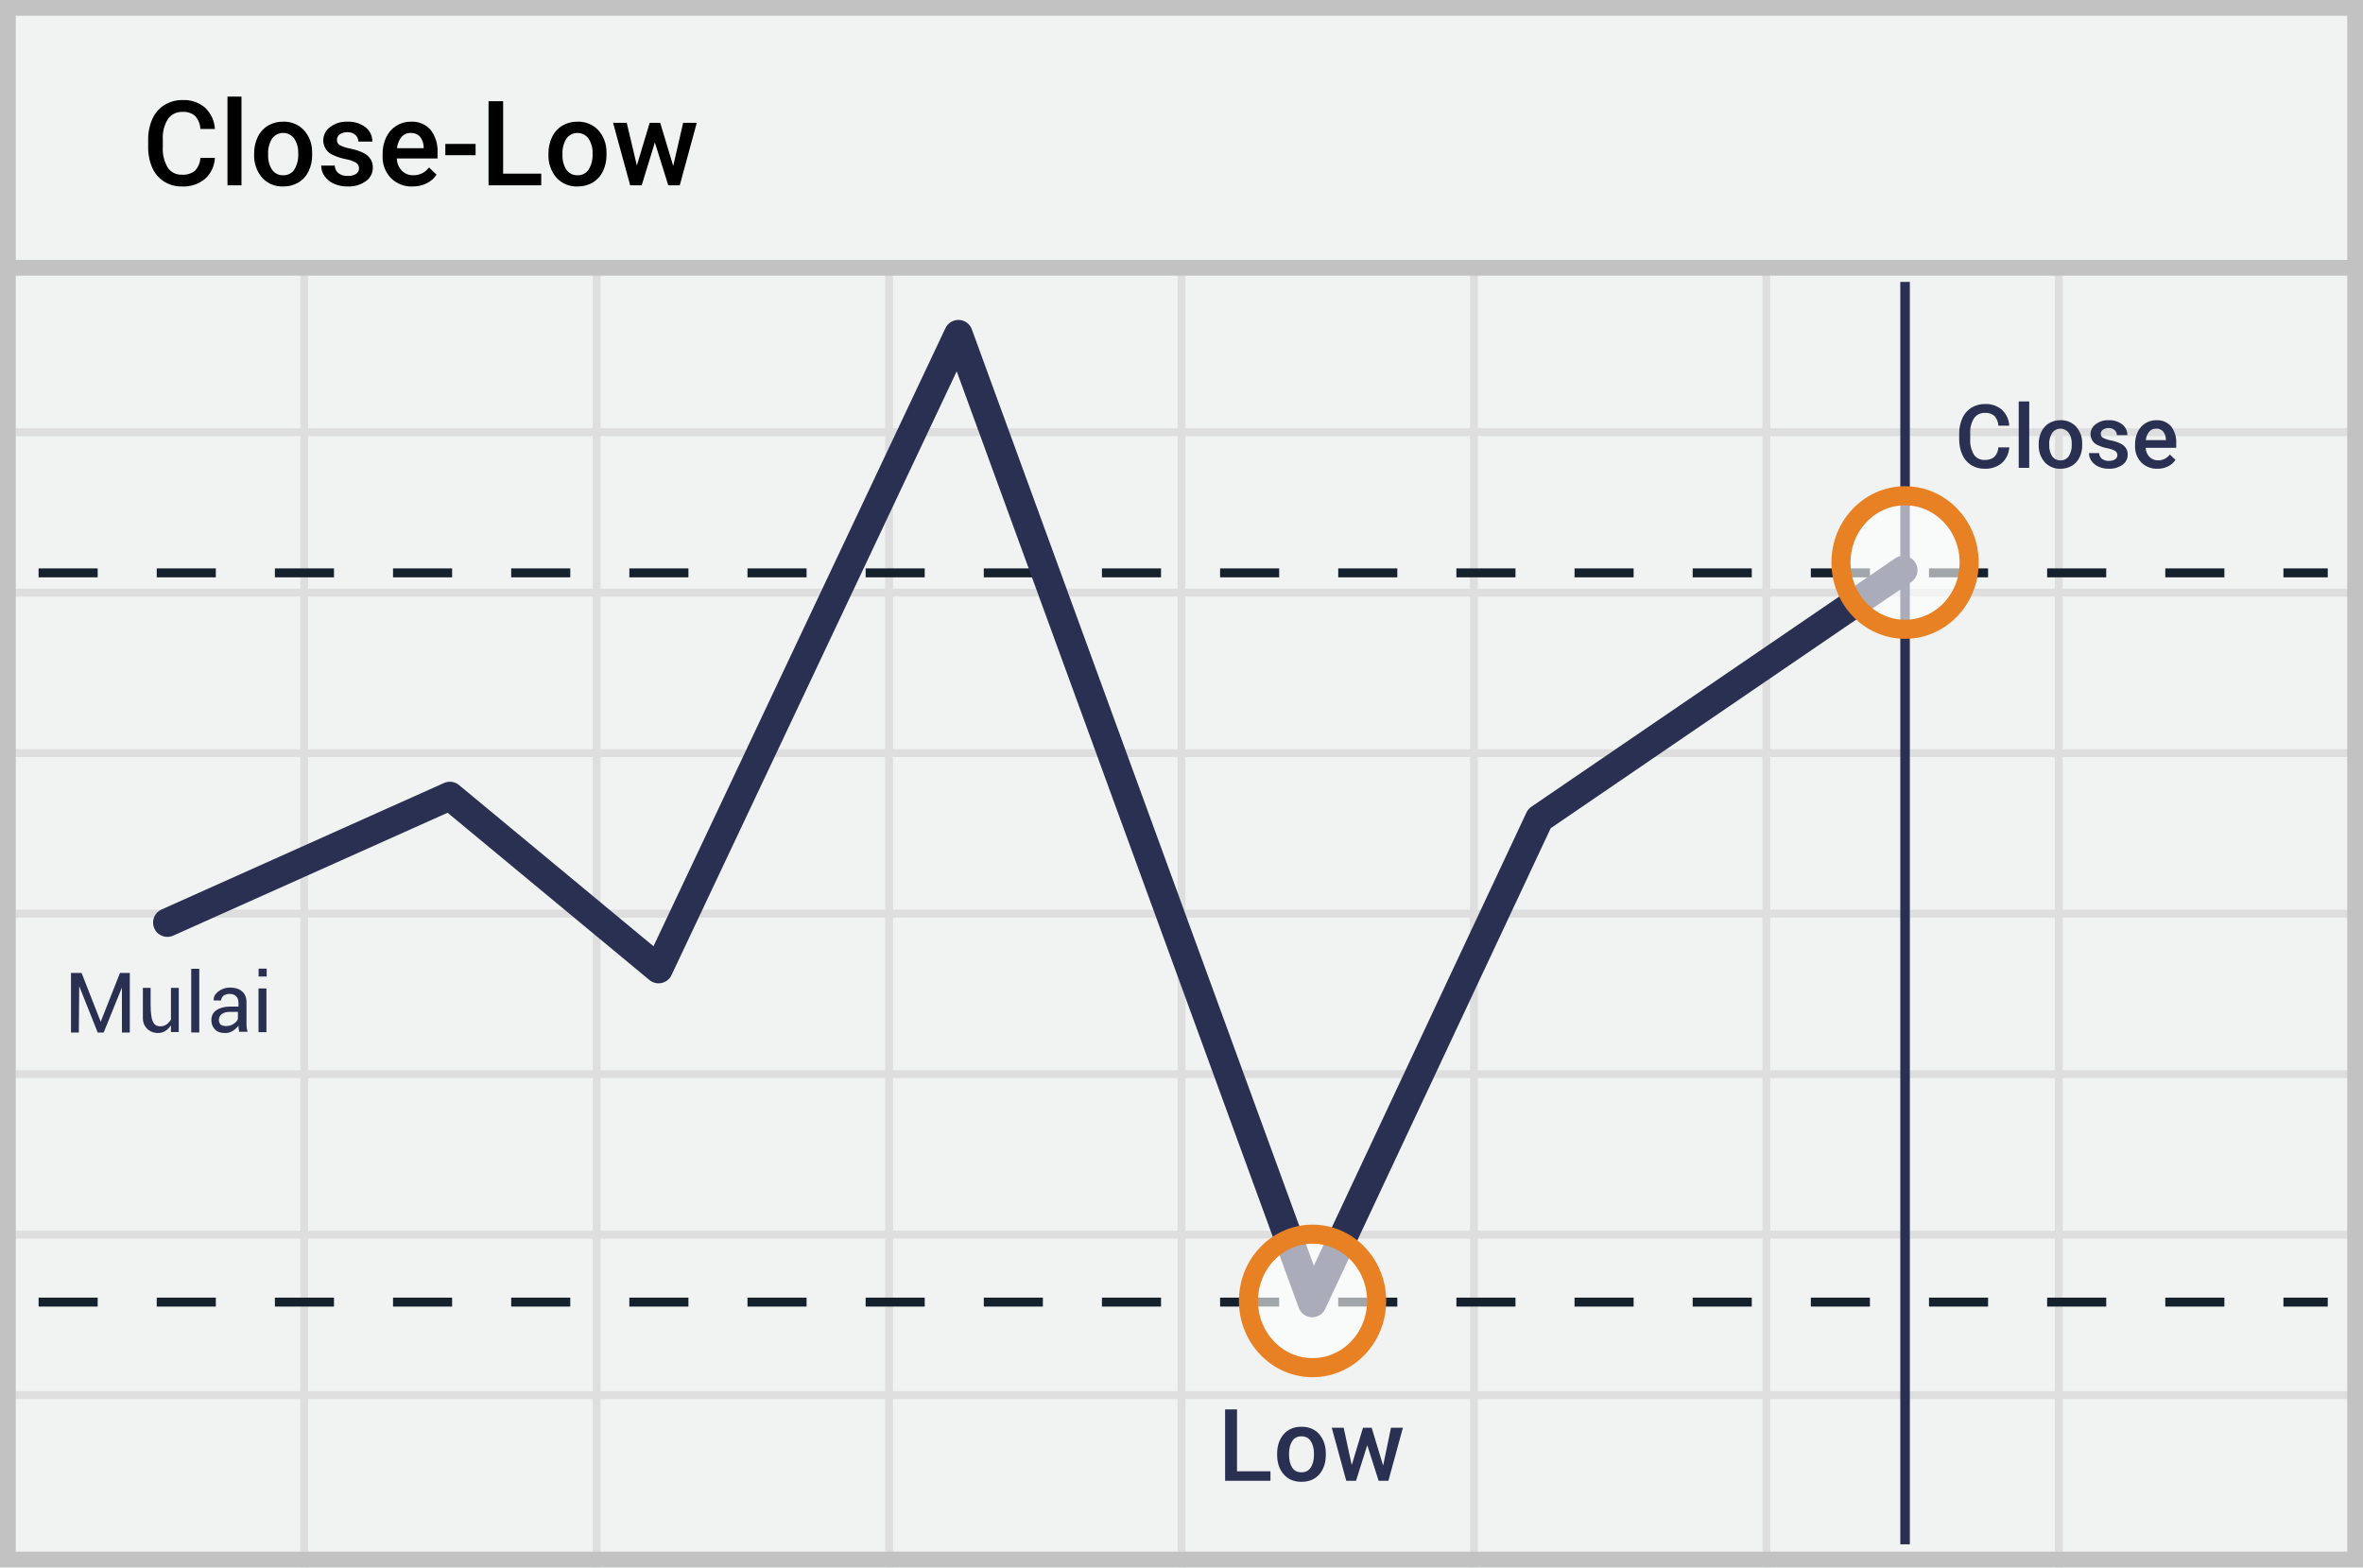
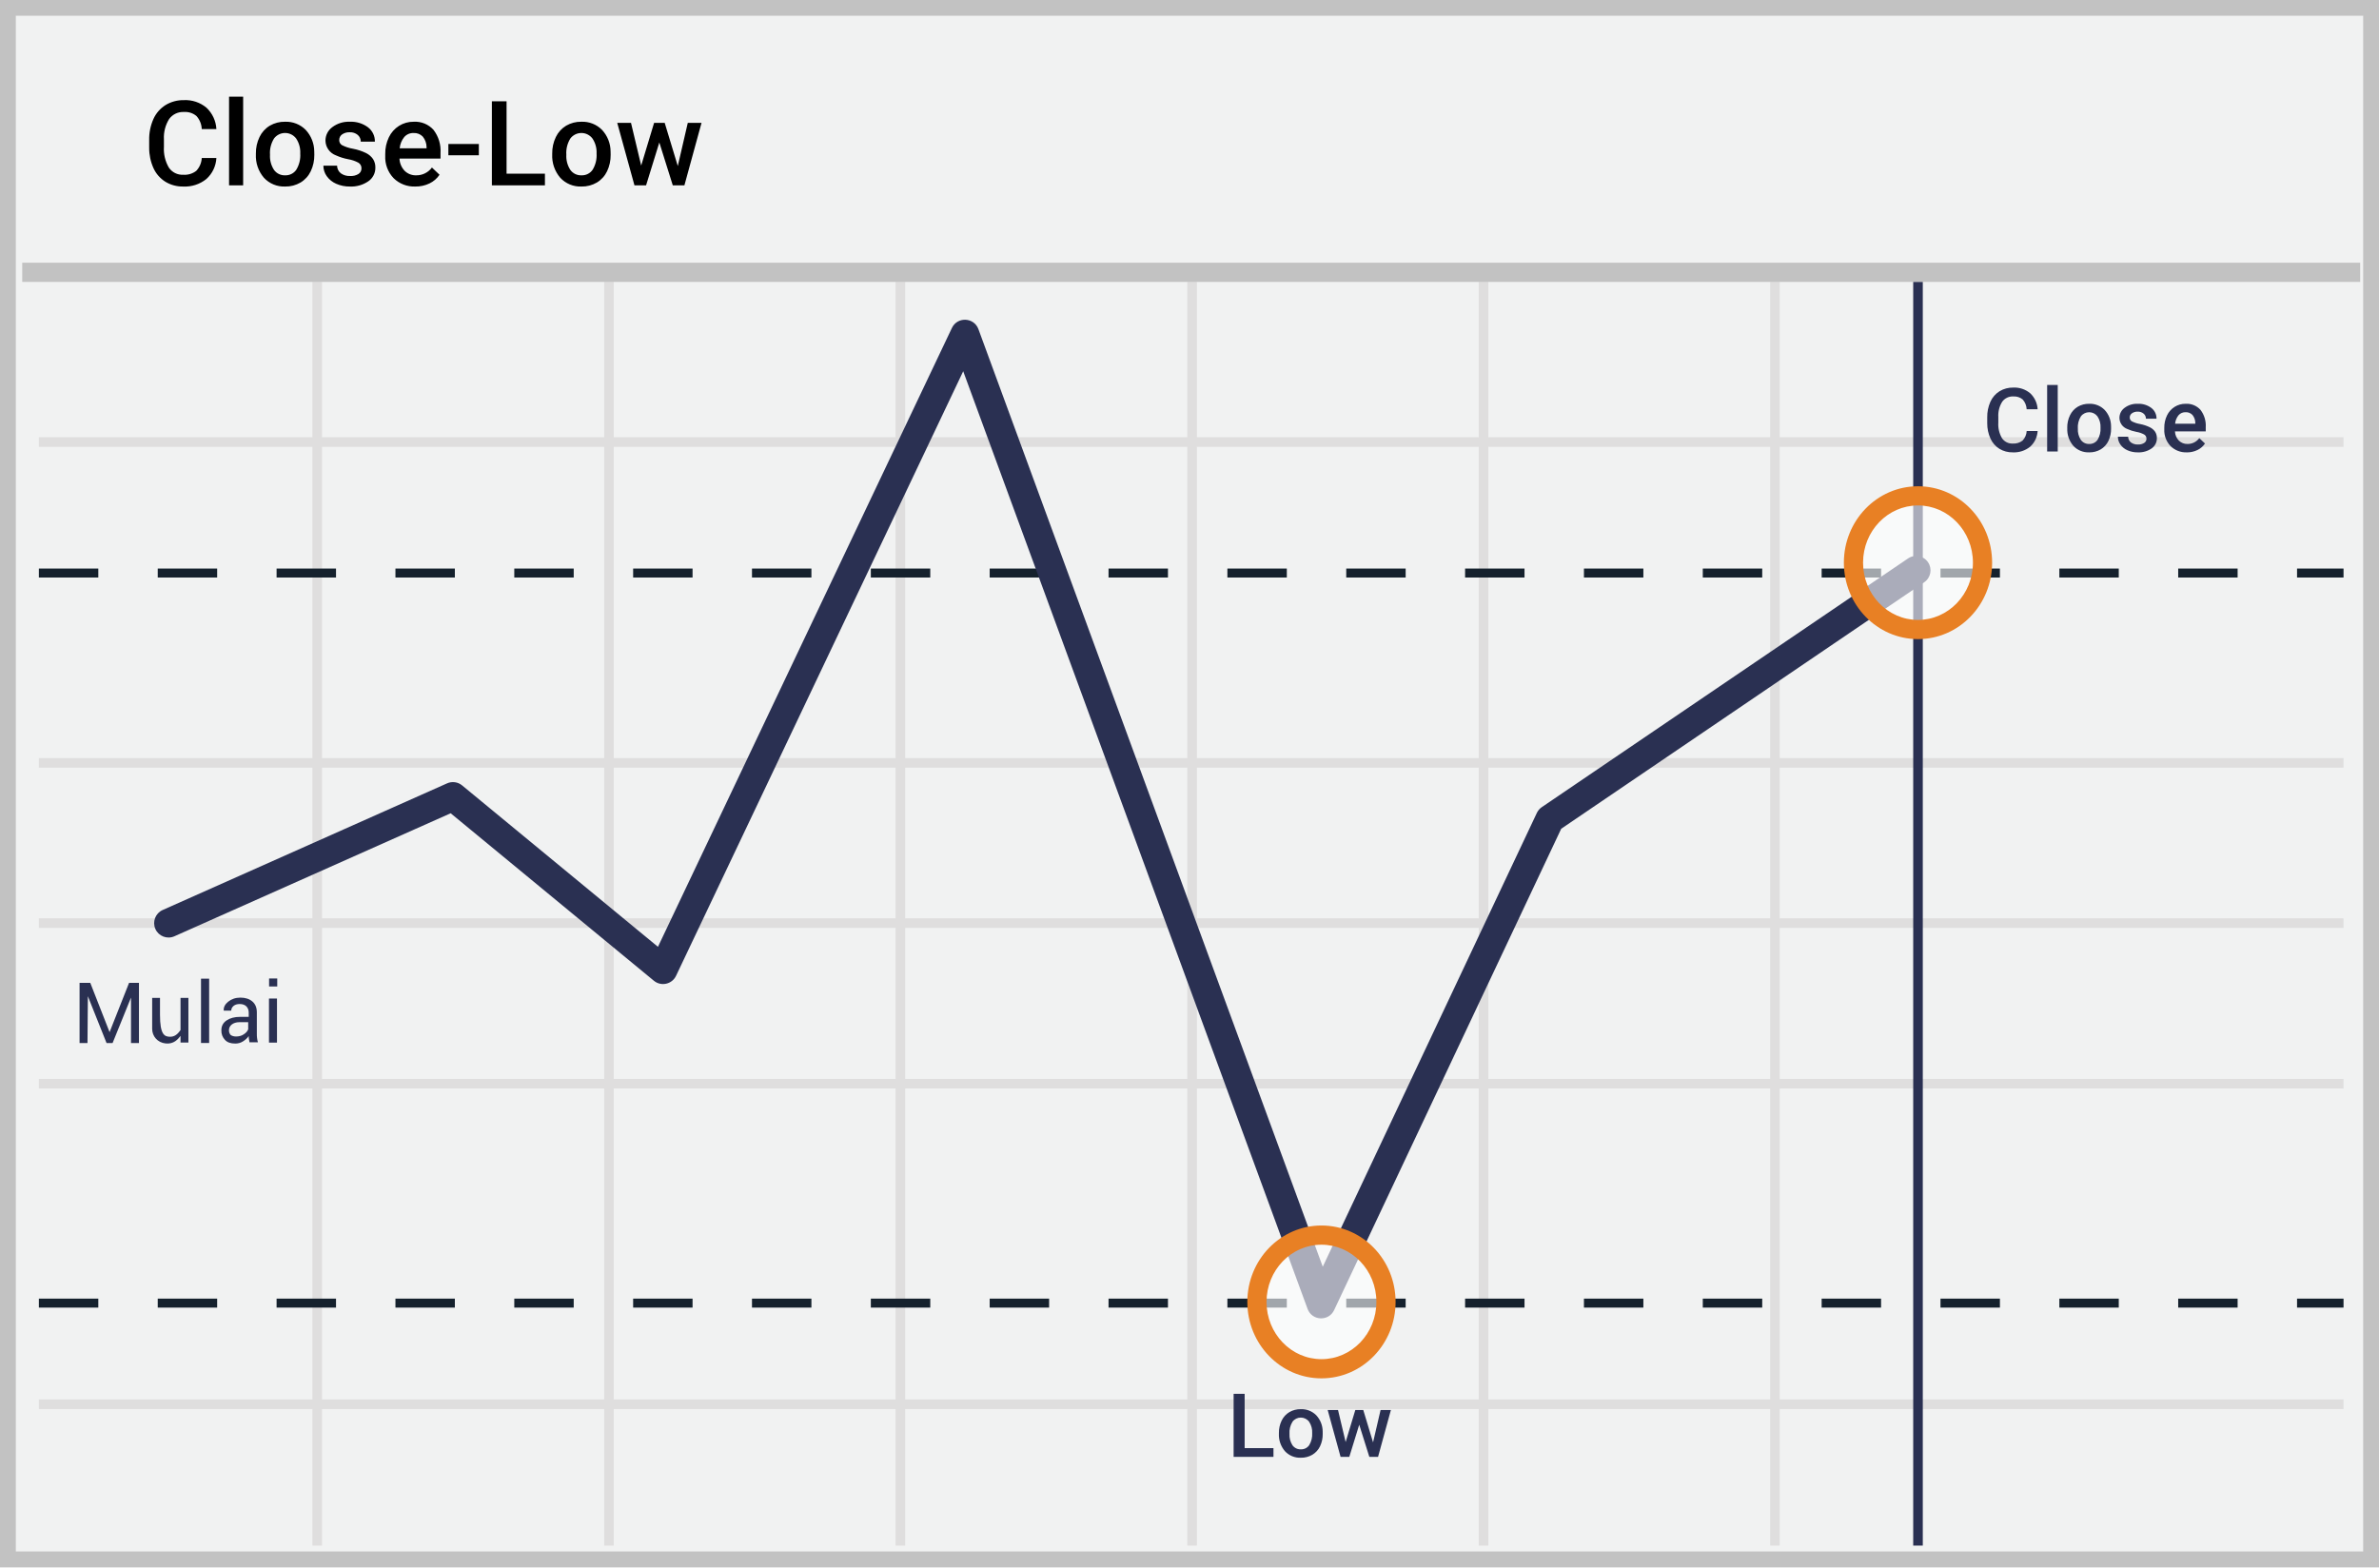
- <svg xmlns="http://www.w3.org/2000/svg" width="300" height="199" viewBox="0 0 300 199">
-   <g fill="none" fill-rule="evenodd">
-     <path fill="#F1F2F2" fill-rule="nonzero" d="M0 0h300v199H0z" />
-     <path d="M39.125 55.375V74.75H75.25V55.375H39.125zm0-1H75.25V34h1v20.375h36.125V34h1v20.375H149.5V34h1v20.375h36.125V34h1v20.375h36.125V34h1v20.375h36.125V34h1v20.375H299.5v1h-37.625V74.75H299.5v1h-37.625v19.375H299.5v1h-37.625V115.5H299.5v1h-37.625v19.375H299.5v1h-37.625v19.375H299.5v1h-37.625v19.375H299.5v1h-37.625V199h-1v-21.375H224.75V199h-1v-21.375h-36.125V199h-1v-21.375H150.5V199h-1v-21.375h-36.125V199h-1v-21.375H76.25V199h-1v-21.375H39.125V199h-1v-21.375H1.5v-1h36.625V157.25H1.5v-1h36.625v-19.375H1.5v-1h36.625V116.5H1.5v-1h36.625V96.125H1.5v-1h36.625V75.75H1.5v-1h36.625V55.375H1.5v-1h36.625V34h1v20.375zm221.75 1H224.75V74.75h36.125V55.375zm-37.125 0h-36.125V74.75h36.125V55.375zm-37.125 0H150.5V74.75h36.125V55.375zm-37.125 0h-36.125V74.75H149.5V55.375zm-37.125 0H76.25V74.75h36.125V55.375zM39.125 75.75v19.375H75.25V75.75H39.125zm221.75 0H224.75v19.375h36.125V75.75zm-37.125 0h-36.125v19.375h36.125V75.75zm-37.125 0H150.5v19.375h36.125V75.75zm-37.125 0h-36.125v19.375H149.5V75.75zm-37.125 0H76.25v19.375h36.125V75.75zm-73.25 20.375V115.5H75.25V96.125H39.125zm221.75 0H224.75V115.5h36.125V96.125zm-37.125 0h-36.125V115.5h36.125V96.125zm-37.125 0H150.5V115.5h36.125V96.125zm-37.125 0h-36.125V115.5H149.5V96.125zm-37.125 0H76.25V115.5h36.125V96.125zM39.125 116.5v19.375H75.25V116.5H39.125zm221.75 0H224.75v19.375h36.125V116.5zm-37.125 0h-36.125v19.375h36.125V116.5zm-37.125 0H150.5v19.375h36.125V116.5zm-37.125 0h-36.125v19.375H149.5V116.5zm-37.125 0H76.25v19.375h36.125V116.5zm-73.25 20.375v19.375H75.25v-19.375H39.125zm221.75 0H224.75v19.375h36.125v-19.375zm-37.125 0h-36.125v19.375h36.125v-19.375zm-37.125 0H150.5v19.375h36.125v-19.375zm-37.125 0h-36.125v19.375H149.5v-19.375zm-37.125 0H76.25v19.375h36.125v-19.375zm-73.25 20.375v19.375H75.25V157.25H39.125zm221.75 0H224.75v19.375h36.125V157.25zm-37.125 0h-36.125v19.375h36.125V157.25zm-37.125 0H150.5v19.375h36.125V157.25zm-37.125 0h-36.125v19.375H149.5V157.25zm-37.125 0H76.25v19.375h36.125V157.25z" fill="#DFDEDE" fill-rule="nonzero" />
-     <path stroke="#C2C2C2" stroke-width="2" d="M1 1h298v197H1z" />
-     <path fill="#C2C2C2" fill-rule="nonzero" d="M0 33h300v2H0z" />
-     <g transform="translate(4 35.07)">
-       <path d="M.9 37.663h290.625" stroke="#15212D" stroke-width="1.133" fill="#D8D8D8" fill-rule="nonzero" stroke-dasharray="7.5" />
-       <path d="M237.863.725V161" stroke="#2A3052" stroke-width="1.211" stroke-linejoin="round" />
-       <path d="M.9 130.25h290.625" stroke="#15212D" stroke-width="1.133" fill="#D8D8D8" fill-rule="nonzero" stroke-dasharray="7.5" />
-       <path stroke="#2A3052" stroke-width="3.633" stroke-linecap="round" stroke-linejoin="round" d="M17.25 82.063L53.115 66l26.494 21.96 38.066-80.595 44.918 122.993 28.848-61.497 46.185-31.54" />
-       <ellipse cx="8.363" cy="9.35" rx="8.137" ry="8.475" opacity=".6" transform="translate(229.5 27)" fill="#FFF" fill-rule="nonzero" />
-       <ellipse stroke="#E88024" stroke-width="2.422" cx="237.863" cy="36.35" rx="8.137" ry="8.475" />
-       <ellipse cx="8.137" cy="9.35" rx="8.137" ry="8.475" opacity=".6" transform="translate(154.5 120.75)" fill="#FFF" fill-rule="nonzero" />
-       <ellipse stroke="#E88024" stroke-width="2.422" cx="162.637" cy="130.1" rx="8.137" ry="8.475" />
+ <svg xmlns="http://www.w3.org/2000/svg" width="299px" height="197px" viewBox="0 0 299 197" version="1.1">
+   <g id="Page-1" stroke="none" stroke-width="1" fill="none" fill-rule="evenodd">
+     <g id="close-low">
+       <polygon id="Shape" fill="#F1F2F2" points="0 0 299 0 299 197 0 197" />
+       <path d="M1.987,1.98 L1.987,195.02 L297.013,195.02 L297.013,1.98 L1.987,1.98 Z M299,0 L299,197 L0,197 L0,0 L299,0 Z" id="Shape" fill="#C2C2C2" fill-rule="nonzero" />
+       <path d="M4.887,56.168 L4.887,54.962 L294.543,54.962 L294.543,56.168 L4.887,56.168 Z M4.887,96.497 L4.887,95.292 L294.543,95.292 L294.543,96.497 L4.887,96.497 Z M4.887,136.827 L4.887,135.621 L294.543,135.621 L294.543,136.827 L4.887,136.827 Z M4.887,177.119 L4.887,175.913 L294.543,175.913 L294.543,177.119 L4.887,177.119 Z M39.267,35.419 L40.473,35.419 L40.473,194.283 L39.267,194.283 L39.267,35.419 Z M75.932,35.419 L77.138,35.419 L77.138,194.283 L75.932,194.283 L75.932,35.419 Z M112.559,35.419 L113.765,35.419 L113.765,194.283 L112.559,194.283 L112.559,35.419 Z M149.224,35.419 L150.43,35.419 L150.43,194.283 L149.224,194.283 L149.224,35.419 Z M185.852,35.419 L187.058,35.419 L187.058,194.283 L185.852,194.283 L185.852,35.419 Z M222.479,35.419 L223.685,35.419 L223.685,194.283 L222.479,194.283 L222.479,35.419 Z M4.887,116.643 L4.887,115.438 L294.543,115.438 L294.543,116.643 L4.887,116.643 Z" id="Shape-2" fill="#DFDEDE" fill-rule="nonzero" />
+       <path d="M4.887,72.595 L4.887,71.468 L12.356,71.468 L12.356,72.595 L4.887,72.595 Z M19.825,72.595 L19.825,71.468 L27.293,71.468 L27.293,72.595 L19.825,72.595 Z M34.762,72.595 L34.762,71.468 L42.231,71.468 L42.231,72.595 L34.762,72.595 Z M49.7,72.595 L49.7,71.468 L57.168,71.468 L57.168,72.595 L49.7,72.595 Z M64.637,72.595 L64.637,71.468 L72.106,71.468 L72.106,72.595 L64.637,72.595 Z M79.575,72.595 L79.575,71.468 L87.043,71.468 L87.043,72.595 L79.575,72.595 Z M94.512,72.595 L94.512,71.468 L101.981,71.468 L101.981,72.595 L94.512,72.595 Z M109.45,72.595 L109.45,71.468 L116.918,71.468 L116.918,72.595 L109.45,72.595 Z M124.387,72.595 L124.387,71.468 L131.856,71.468 L131.856,72.595 L124.387,72.595 Z M139.325,72.595 L139.325,71.468 L146.793,71.468 L146.793,72.595 L139.325,72.595 Z M154.262,72.595 L154.262,71.468 L161.731,71.468 L161.731,72.595 L154.262,72.595 Z M169.2,72.595 L169.2,71.468 L176.668,71.468 L176.668,72.595 L169.2,72.595 Z M184.137,72.595 L184.137,71.468 L191.606,71.468 L191.606,72.595 L184.137,72.595 Z M199.075,72.595 L199.075,71.468 L206.543,71.468 L206.543,72.595 L199.075,72.595 Z M214.012,72.595 L214.012,71.468 L221.481,71.468 L221.481,72.595 L214.012,72.595 Z M228.95,72.595 L228.95,71.468 L236.418,71.468 L236.418,72.595 L228.95,72.595 Z M243.887,72.595 L243.887,71.468 L251.356,71.468 L251.356,72.595 L243.887,72.595 Z M258.825,72.595 L258.825,71.468 L266.293,71.468 L266.293,72.595 L258.825,72.595 Z M273.762,72.595 L273.762,71.468 L281.231,71.468 L281.231,72.595 L273.762,72.595 Z M288.7,72.595 L288.7,71.468 L294.543,71.468 L294.543,72.595 L288.7,72.595 Z" id="Shape-3" fill="#15212D" fill-rule="nonzero" />
+       <polygon id="Path" fill="#2A3052" points="240.457 35.419 241.663 35.419 241.663 194.283 240.457 194.283" />
+       <path d="M4.887,164.368 L4.887,163.24 L12.356,163.24 L12.356,164.368 L4.887,164.368 Z M19.825,164.368 L19.825,163.24 L27.293,163.24 L27.293,164.368 L19.825,164.368 Z M34.762,164.368 L34.762,163.24 L42.231,163.24 L42.231,164.368 L34.762,164.368 Z M49.7,164.368 L49.7,163.24 L57.168,163.24 L57.168,164.368 L49.7,164.368 Z M64.637,164.368 L64.637,163.24 L72.106,163.24 L72.106,164.368 L64.637,164.368 Z M79.575,164.368 L79.575,163.24 L87.043,163.24 L87.043,164.368 L79.575,164.368 Z M94.512,164.368 L94.512,163.24 L101.981,163.24 L101.981,164.368 L94.512,164.368 Z M109.45,164.368 L109.45,163.24 L116.918,163.24 L116.918,164.368 L109.45,164.368 Z M124.387,164.368 L124.387,163.24 L131.856,163.24 L131.856,164.368 L124.387,164.368 Z M139.325,164.368 L139.325,163.24 L146.793,163.24 L146.793,164.368 L139.325,164.368 Z M154.262,164.368 L154.262,163.24 L161.731,163.24 L161.731,164.368 L154.262,164.368 Z M169.2,164.368 L169.2,163.24 L176.668,163.24 L176.668,164.368 L169.2,164.368 Z M184.137,164.368 L184.137,163.24 L191.606,163.24 L191.606,164.368 L184.137,164.368 Z M199.075,164.368 L199.075,163.24 L206.543,163.24 L206.543,164.368 L199.075,164.368 Z M214.012,164.368 L214.012,163.24 L221.481,163.24 L221.481,164.368 L214.012,164.368 Z M228.95,164.368 L228.95,163.24 L236.418,163.24 L236.418,164.368 L228.95,164.368 Z M243.887,164.368 L243.887,163.24 L251.356,163.24 L251.356,164.368 L243.887,164.368 Z M258.825,164.368 L258.825,163.24 L266.293,163.24 L266.293,164.368 L258.825,164.368 Z M273.762,164.368 L273.762,163.24 L281.231,163.24 L281.231,164.368 L273.762,164.368 Z M288.7,164.368 L288.7,163.24 L294.543,163.24 L294.543,164.368 L288.7,164.368 Z" id="Path-2" fill="#15212D" fill-rule="nonzero" />
+       <polygon id="Shape-4" fill="#C2C2C2" points="2.794 35.436 2.794 33.024 296.636 33.024 296.636 35.436" />
+       <path d="M27.196,19.86 C27.146,20.87 26.694,21.82 25.94,22.499 C25.12,23.162 24.081,23.5 23.025,23.447 C22.238,23.462 21.463,23.255 20.79,22.848 C20.135,22.439 19.615,21.847 19.295,21.146 C18.93,20.34 18.744,19.465 18.749,18.581 L18.749,17.596 C18.731,16.688 18.913,15.787 19.284,14.957 C19.607,14.235 20.139,13.624 20.812,13.203 C21.505,12.784 22.304,12.57 23.115,12.586 C24.146,12.537 25.158,12.877 25.948,13.537 C26.696,14.24 27.144,15.202 27.196,16.225 L25.357,16.225 C25.335,15.615 25.098,15.032 24.688,14.578 C24.25,14.215 23.687,14.035 23.119,14.076 C22.392,14.038 21.695,14.366 21.265,14.95 C20.783,15.716 20.552,16.612 20.603,17.515 L20.603,18.451 C20.545,19.364 20.76,20.273 21.22,21.064 C21.621,21.661 22.308,22.004 23.029,21.967 C23.615,22.011 24.196,21.837 24.662,21.481 C25.081,21.04 25.328,20.465 25.357,19.86 L27.196,19.86 Z M30.56,23.302 L28.788,23.302 L28.788,12.151 L30.56,12.151 L30.56,23.302 Z M32.16,19.302 C32.148,18.582 32.305,17.87 32.619,17.221 C32.901,16.631 33.351,16.136 33.912,15.797 C34.492,15.46 35.155,15.289 35.826,15.303 C36.797,15.265 37.739,15.636 38.42,16.325 C39.107,17.064 39.491,18.032 39.496,19.039 L39.504,19.455 C39.516,20.171 39.363,20.881 39.055,21.529 C38.776,22.117 38.329,22.609 37.77,22.945 C37.185,23.287 36.516,23.461 35.837,23.447 C34.826,23.488 33.847,23.083 33.165,22.339 C32.465,21.518 32.106,20.463 32.16,19.388 L32.16,19.302 Z M33.935,19.451 C33.894,20.122 34.07,20.789 34.436,21.354 C34.756,21.803 35.284,22.061 35.837,22.038 C36.392,22.06 36.92,21.798 37.235,21.343 C37.609,20.729 37.784,20.015 37.736,19.299 C37.772,18.632 37.593,17.972 37.224,17.414 C36.898,16.976 36.384,16.717 35.836,16.715 C35.289,16.713 34.772,16.968 34.443,17.403 C34.061,18.017 33.883,18.735 33.935,19.455 L33.935,19.451 Z M45.431,21.168 C45.444,20.874 45.293,20.597 45.039,20.447 C44.635,20.232 44.198,20.085 43.746,20.012 C43.224,19.913 42.716,19.752 42.232,19.533 C41.447,19.248 40.92,18.512 40.905,17.682 C40.902,17.011 41.221,16.38 41.765,15.983 C42.394,15.511 43.168,15.271 43.955,15.303 C44.777,15.263 45.587,15.509 46.246,15.998 C46.811,16.428 47.135,17.101 47.117,17.808 L45.342,17.808 C45.35,17.484 45.211,17.173 44.964,16.961 C44.682,16.727 44.322,16.607 43.955,16.626 C43.617,16.61 43.283,16.702 43.002,16.89 C42.765,17.053 42.627,17.325 42.636,17.611 C42.628,17.868 42.759,18.109 42.98,18.243 C43.414,18.465 43.881,18.617 44.362,18.697 C44.932,18.804 45.485,18.987 46.007,19.239 C46.361,19.413 46.665,19.674 46.889,19.997 C47.089,20.321 47.189,20.696 47.177,21.075 C47.188,21.758 46.855,22.401 46.291,22.789 C45.613,23.254 44.8,23.485 43.978,23.447 C43.382,23.457 42.791,23.338 42.247,23.097 C41.774,22.892 41.365,22.561 41.066,22.142 C40.791,21.758 40.643,21.298 40.644,20.826 L42.363,20.826 C42.367,21.203 42.543,21.557 42.841,21.789 C43.179,22.027 43.587,22.145 44,22.124 C44.374,22.15 44.746,22.059 45.065,21.863 C45.298,21.709 45.436,21.447 45.431,21.168 Z M52.196,23.447 C51.178,23.488 50.188,23.105 49.464,22.391 C48.745,21.634 48.367,20.618 48.418,19.577 L48.418,19.358 C48.405,18.633 48.561,17.914 48.874,17.258 C49.155,16.666 49.6,16.166 50.156,15.816 C50.706,15.473 51.345,15.295 51.994,15.303 C52.939,15.248 53.857,15.624 54.487,16.325 C55.122,17.155 55.434,18.184 55.366,19.224 L55.366,19.931 L50.208,19.931 C50.228,20.506 50.459,21.055 50.858,21.473 C51.241,21.85 51.762,22.055 52.301,22.038 C53.084,22.052 53.824,21.686 54.286,21.057 L55.242,21.967 C54.925,22.438 54.488,22.815 53.975,23.06 C53.421,23.325 52.811,23.457 52.196,23.447 Z M51.987,16.719 C51.537,16.702 51.103,16.888 50.806,17.225 C50.479,17.63 50.28,18.123 50.234,18.641 L53.613,18.641 L53.613,18.511 C53.612,18.024 53.444,17.552 53.138,17.173 C52.839,16.862 52.419,16.696 51.987,16.719 Z M60.183,19.518 L56.352,19.518 L56.352,18.098 L60.183,18.098 L60.183,19.518 Z M63.667,21.834 L68.488,21.834 L68.488,23.302 L61.82,23.302 L61.82,12.731 L63.667,12.731 L63.667,21.834 Z M69.404,19.302 C69.392,18.582 69.55,17.87 69.863,17.221 C70.145,16.631 70.595,16.136 71.157,15.797 C71.735,15.461 72.396,15.29 73.066,15.303 C74.039,15.264 74.982,15.635 75.664,16.325 C76.351,17.064 76.735,18.032 76.74,19.039 L76.748,19.455 C76.76,20.171 76.607,20.881 76.299,21.529 C76.02,22.117 75.573,22.609 75.014,22.945 C74.429,23.287 73.76,23.461 73.081,23.447 C72.07,23.488 71.092,23.083 70.409,22.339 C69.709,21.518 69.35,20.463 69.404,19.388 L69.404,19.302 Z M71.179,19.451 C71.139,20.122 71.314,20.789 71.68,21.354 C72.001,21.803 72.528,22.061 73.081,22.038 C73.636,22.06 74.164,21.798 74.479,21.343 C74.853,20.729 75.028,20.015 74.98,19.299 C75.015,18.632 74.834,17.971 74.464,17.414 C74.139,16.978 73.625,16.719 73.079,16.717 C72.532,16.715 72.017,16.969 71.687,17.403 C71.305,18.017 71.127,18.735 71.179,19.455 L71.179,19.451 Z M85.187,20.871 L86.443,15.444 L88.17,15.444 L86.017,23.302 L84.559,23.302 L82.866,17.909 L81.199,23.302 L79.742,23.302 L77.578,15.448 L79.308,15.448 L80.586,20.812 L82.208,15.448 L83.543,15.448 L85.187,20.871 Z" id="Close-Low" fill="#000000" fill-rule="nonzero" />
+       <path d="M56.641,102.229 L21.918,117.693 C21.006,118.099 19.936,117.689 19.53,116.777 C19.124,115.864 19.534,114.795 20.447,114.388 L56.192,98.468 C56.819,98.189 57.549,98.289 58.079,98.725 L82.694,119.016 L119.639,41.226 C120.326,39.778 122.418,39.874 122.971,41.378 L166.249,159.23 L193.157,102.185 C193.295,101.892 193.509,101.642 193.777,101.46 L239.808,70.197 C240.634,69.636 241.759,69.85 242.321,70.677 C242.882,71.503 242.667,72.628 241.841,73.19 L196.218,104.176 L167.677,164.683 C166.992,166.135 164.896,166.042 164.342,164.535 L121.059,46.668 L84.967,122.663 C84.462,123.727 83.091,124.032 82.183,123.283 L56.641,102.229 Z" id="Shape-5" fill="#2A3052" />
+       <path d="M256.096,54.175 C256.057,54.932 255.719,55.643 255.154,56.153 C254.539,56.649 253.762,56.902 252.971,56.863 C252.38,56.875 251.798,56.721 251.293,56.416 C250.801,56.109 250.411,55.664 250.172,55.138 C249.897,54.534 249.757,53.879 249.761,53.216 L249.761,52.473 C249.747,51.794 249.884,51.12 250.16,50.499 C250.403,49.956 250.802,49.496 251.308,49.18 C251.829,48.865 252.429,48.705 253.038,48.719 C253.811,48.682 254.569,48.937 255.161,49.432 C255.722,49.959 256.056,50.681 256.096,51.447 L254.716,51.447 C254.699,50.99 254.522,50.553 254.216,50.213 C253.887,49.94 253.465,49.804 253.038,49.834 C252.493,49.806 251.97,50.053 251.648,50.492 C251.287,51.067 251.115,51.74 251.155,52.417 L251.155,53.12 C251.11,53.803 251.27,54.485 251.614,55.078 C251.915,55.526 252.43,55.784 252.971,55.755 C253.411,55.786 253.848,55.655 254.197,55.387 C254.511,55.058 254.697,54.628 254.72,54.175 L256.096,54.175 Z M258.622,56.755 L257.292,56.755 L257.292,48.392 L258.622,48.392 L258.622,56.755 Z M259.818,53.755 C259.81,53.215 259.929,52.68 260.166,52.194 C260.378,51.752 260.716,51.381 261.137,51.127 C261.571,50.875 262.066,50.746 262.569,50.756 C263.296,50.727 264.002,51.005 264.512,51.521 C265.03,52.075 265.319,52.802 265.323,53.558 L265.327,53.87 C265.337,54.408 265.222,54.941 264.991,55.428 C264.781,55.867 264.446,56.236 264.027,56.487 C263.589,56.743 263.088,56.873 262.58,56.863 C261.821,56.895 261.086,56.591 260.573,56.034 C260.05,55.418 259.781,54.627 259.822,53.822 L259.818,53.755 Z M261.152,53.867 C261.122,54.37 261.252,54.87 261.526,55.294 C261.768,55.631 262.164,55.824 262.58,55.807 C262.996,55.823 263.39,55.627 263.627,55.287 C263.906,54.826 264.037,54.292 264,53.755 C264.028,53.254 263.893,52.758 263.615,52.339 C263.371,52.012 262.986,51.819 262.576,51.817 C262.167,51.816 261.78,52.006 261.534,52.332 C261.246,52.791 261.111,53.33 261.149,53.87 L261.152,53.867 Z M269.775,55.153 C269.784,54.933 269.67,54.726 269.48,54.614 C269.176,54.452 268.848,54.341 268.508,54.287 C268.117,54.213 267.737,54.093 267.375,53.93 C266.785,53.717 266.388,53.164 266.377,52.54 C266.375,52.036 266.615,51.562 267.024,51.265 C267.496,50.911 268.078,50.731 268.669,50.756 C269.284,50.726 269.89,50.91 270.384,51.276 C270.808,51.598 271.051,52.102 271.038,52.633 L269.708,52.633 C269.712,52.391 269.608,52.159 269.424,52.001 C269.213,51.824 268.944,51.732 268.669,51.744 C268.413,51.733 268.162,51.805 267.951,51.949 C267.773,52.07 267.668,52.273 267.674,52.488 C267.67,52.68 267.77,52.861 267.936,52.96 C268.262,53.127 268.613,53.242 268.975,53.302 C269.401,53.383 269.815,53.521 270.205,53.711 C270.47,53.84 270.697,54.034 270.866,54.275 C271.016,54.517 271.092,54.798 271.083,55.082 C271.092,55.596 270.842,56.08 270.418,56.372 C269.909,56.719 269.3,56.892 268.683,56.863 C268.237,56.871 267.795,56.782 267.387,56.602 C267.031,56.448 266.725,56.2 266.501,55.885 C266.294,55.596 266.183,55.251 266.183,54.896 L267.473,54.896 C267.474,55.179 267.605,55.446 267.828,55.621 C268.081,55.8 268.388,55.889 268.698,55.874 C268.98,55.892 269.259,55.822 269.498,55.673 C269.673,55.557 269.777,55.362 269.775,55.153 L269.775,55.153 Z M274.85,56.863 C274.085,56.894 273.342,56.607 272.798,56.071 C272.26,55.503 271.977,54.743 272.014,53.963 L272.014,53.8 C272.003,53.255 272.12,52.716 272.354,52.224 C272.564,51.78 272.898,51.405 273.314,51.142 C273.728,50.884 274.208,50.749 274.697,50.756 C275.405,50.714 276.093,50.996 276.566,51.521 C277.041,52.144 277.275,52.916 277.224,53.696 L277.224,54.227 L273.355,54.227 C273.371,54.657 273.544,55.067 273.841,55.379 C274.128,55.664 274.52,55.819 274.925,55.807 C275.512,55.817 276.067,55.543 276.413,55.071 L277.13,55.751 C276.893,56.103 276.565,56.385 276.181,56.569 C275.767,56.769 275.311,56.871 274.85,56.866 L274.85,56.863 Z M274.69,51.815 C274.351,51.803 274.026,51.944 273.804,52.198 C273.558,52.502 273.409,52.872 273.374,53.261 L275.912,53.261 L275.912,53.16 C275.91,52.795 275.784,52.441 275.553,52.157 C275.329,51.923 275.014,51.798 274.69,51.815 Z" id="Close" fill="#2A3052" fill-rule="nonzero" />
+       <path d="M156.431,182.032 L160.053,182.032 L160.053,183.132 L155.045,183.132 L155.045,175.204 L156.431,175.204 L156.431,182.032 Z M160.737,180.132 C160.728,179.593 160.846,179.058 161.081,178.571 C161.293,178.129 161.631,177.758 162.053,177.505 C162.486,177.252 162.982,177.123 163.484,177.133 C164.211,177.105 164.917,177.383 165.428,177.899 C165.945,178.453 166.234,179.179 166.239,179.935 L166.242,180.248 C166.252,180.786 166.137,181.319 165.906,181.805 C165.696,182.245 165.361,182.613 164.942,182.864 C164.504,183.12 164.003,183.25 163.495,183.24 C162.736,183.272 162.001,182.969 161.488,182.411 C160.964,181.794 160.696,181.002 160.737,180.196 L160.737,180.132 Z M162.068,180.244 C162.037,180.747 162.168,181.247 162.441,181.671 C162.683,182.009 163.079,182.202 163.495,182.184 C163.911,182.2 164.305,182.004 164.542,181.664 C164.823,181.204 164.955,180.669 164.919,180.132 C164.947,179.632 164.812,179.135 164.534,178.716 C164.29,178.388 163.904,178.194 163.493,178.192 C163.083,178.191 162.695,178.382 162.449,178.709 C162.162,179.169 162.029,179.708 162.068,180.248 L162.068,180.244 Z M172.57,181.307 L173.516,177.241 L174.812,177.241 L173.198,183.132 L172.103,183.132 L170.832,179.088 L169.584,183.132 L168.489,183.132 L166.867,177.241 L168.167,177.241 L169.124,181.266 L170.339,177.241 L171.34,177.241 L172.57,181.307 Z" id="Low" fill="#2A3052" fill-rule="nonzero" />
+       <g id="Group" opacity="0.6" transform="translate(232.725, 61.4717)" fill="#FFFFFF">
+         <ellipse id="Oval" cx="8.335" cy="9.259" rx="8.11" ry="8.4" />
+       </g>
+       <path d="M241.06,80.337 C235.905,80.337 231.743,76.027 231.743,70.731 C231.743,65.434 235.905,61.124 241.06,61.124 C246.215,61.124 250.376,65.434 250.376,70.731 C250.376,76.027 246.215,80.337 241.06,80.337 Z M241.06,77.925 C244.863,77.925 247.964,74.713 247.964,70.731 C247.964,66.748 244.863,63.536 241.06,63.536 C237.256,63.536 234.155,66.748 234.155,70.731 C234.155,74.713 237.256,77.925 241.06,77.925 Z" id="Oval-2" fill="#E88024" fill-rule="nonzero" />
+       <g id="Group-2" opacity="0.6" transform="translate(157.975, 154.3962)" fill="#FFFFFF">
+         <ellipse id="Oval-3" cx="8.11" cy="9.259" rx="8.11" ry="8.4" />
+       </g>
+       <path d="M166.085,173.261 C160.93,173.261 156.769,168.951 156.769,163.655 C156.769,158.359 160.93,154.049 166.085,154.049 C171.24,154.049 175.402,158.359 175.402,163.655 C175.402,168.951 171.24,173.261 166.085,173.261 Z M166.085,170.849 C169.889,170.849 172.99,167.638 172.99,163.655 C172.99,159.672 169.889,156.461 166.085,156.461 C162.282,156.461 159.181,159.672 159.181,163.655 C159.181,167.638 162.282,170.849 166.085,170.849 Z" id="Oval-4" fill="#E88024" fill-rule="nonzero" />
+       <path d="M31.287,130.612 C31.261,130.478 31.261,130.37 31.261,130.236 C31.073,130.505 30.831,130.719 30.535,130.907 C30.246,131.089 29.91,131.182 29.569,131.176 C29.005,131.176 28.575,131.042 28.279,130.719 C27.968,130.396 27.803,129.959 27.823,129.511 C27.823,128.974 28.038,128.571 28.467,128.275 C28.897,127.98 29.461,127.819 30.187,127.819 L31.261,127.819 L31.261,127.282 C31.261,126.959 31.153,126.691 30.965,126.502 C30.777,126.315 30.482,126.207 30.133,126.207 C29.81,126.207 29.542,126.288 29.353,126.449 C29.173,126.594 29.066,126.809 29.058,127.04 L28.118,127.04 L28.118,127.013 C28.091,126.61 28.279,126.234 28.682,125.912 C29.085,125.59 29.595,125.402 30.213,125.402 C30.831,125.402 31.341,125.562 31.717,125.885 C32.093,126.207 32.281,126.664 32.281,127.255 L32.281,129.914 C32.281,130.102 32.281,130.29 32.308,130.478 C32.335,130.666 32.362,130.854 32.415,131.015 L31.368,131.015 L31.368,131.069 C31.344,130.916 31.317,130.764 31.288,130.612 L31.287,130.612 Z M29.662,130.29 C30.011,130.29 30.36,130.21 30.629,130.021 C30.924,129.833 31.112,129.618 31.193,129.377 L31.193,128.49 L30.091,128.49 C29.689,128.49 29.366,128.598 29.125,128.786 C28.901,128.959 28.771,129.228 28.775,129.511 C28.775,129.753 28.856,129.941 28.99,130.101 C29.151,130.209 29.366,130.29 29.662,130.29 Z M22.689,125.437 L23.68,125.437 L23.68,131.047 L22.689,131.047 L22.689,130.214 C22.374,130.621 21.856,131.274 20.815,131.164 C19.775,131.054 19.13,130.237 19.125,129.337 C19.121,128.437 19.13,125.132 19.125,125.437 L20.109,125.437 L20.109,127.562 C20.109,130.048 20.655,130.323 21.403,130.323 C22.15,130.323 22.517,129.692 22.689,129.481 C22.68,128.3 22.68,126.951 22.689,125.437 Z M16.465,131.111 L17.465,131.111 L17.465,123.544 L16.223,123.544 L13.772,129.743 L11.345,123.544 L10,123.544 L10,131.111 L10.996,131.111 L11.044,125.227 L13.392,131.111 L14.15,131.111 L16.465,125.395 L16.465,131.111 Z M25.263,123.017 L26.286,123.017 L26.286,131.105 L25.263,131.105 L25.263,123.017 Z M33.806,125.517 L34.813,125.517 L34.813,131.061 L33.806,131.061 L33.806,125.517 Z M33.819,123 L33.819,124 L34.845,124 L34.845,123 L33.819,123 Z" id="Shape" fill="#2A3052" fill-rule="nonzero" />
    </g>
-     <g fill="#2A3052" fill-rule="nonzero">
-       <path d="M30.3 130.595c-.026-.134-.026-.242-.026-.376-.188.269-.43.483-.726.671a1.753 1.753 0 0 1-.966.269c-.564 0-.994-.134-1.29-.457a1.638 1.638 0 0 1-.456-1.208c0-.537.215-.94.644-1.236.43-.295.994-.456 1.72-.456h1.074v-.537c0-.323-.108-.591-.296-.78-.188-.187-.483-.295-.832-.295-.323 0-.591.081-.78.242a.792.792 0 0 0-.295.591h-.94v-.027c-.027-.403.161-.779.564-1.101.403-.322.913-.51 1.531-.51.618 0 1.128.16 1.504.483.376.322.564.779.564 1.37v2.659c0 .188 0 .376.027.564.027.188.054.376.107.537h-1.047v.054a15.324 15.324 0 0 0-.08-.457zm-1.625-.322c.349 0 .698-.08.967-.269.295-.188.483-.403.564-.644v-.887h-1.102c-.402 0-.725.108-.966.296a.901.901 0 0 0-.35.725c0 .242.081.43.215.59.161.108.376.189.672.189zM21.702 125.42h.991v5.61h-.991v-.833c-.315.407-.833 1.06-1.874.95-1.04-.11-1.685-.927-1.69-1.827-.004-.9.005-4.205 0-3.9h.984v2.125c0 2.486.546 2.761 1.294 2.761.747 0 1.114-.631 1.286-.842-.009-1.181-.009-2.53 0-4.044zM15.478 131.094h1v-7.567h-1.242l-2.451 6.199-2.427-6.199H9.013v7.567h.996l.048-5.884 2.348 5.884h.758l2.315-5.716zM24.276 123h1.023v8.088h-1.023zM32.819 125.5h1.007v5.544h-1.007zM32.832 122.983v1h1.026v-1z" />
-     </g>
-     <path d="M255.09 56.8a2.888 2.888 0 0 1-.945 1.996c-.616.5-1.396.755-2.19.716a3.12 3.12 0 0 1-1.683-.45 2.974 2.974 0 0 1-1.125-1.29 4.65 4.65 0 0 1-.413-1.939v-.75a4.684 4.684 0 0 1 .401-1.99 3.022 3.022 0 0 1 1.152-1.332 3.21 3.21 0 0 1 1.736-.465 3.083 3.083 0 0 1 2.13.72c.562.531.898 1.26.937 2.032h-1.383a1.976 1.976 0 0 0-.503-1.245 1.661 1.661 0 0 0-1.181-.382 1.624 1.624 0 0 0-1.395.664 3.307 3.307 0 0 0-.495 1.942v.709c-.045.69.116 1.377.461 1.976.301.452.819.712 1.361.683a1.8 1.8 0 0 0 1.23-.372 1.92 1.92 0 0 0 .525-1.222h1.38zm2.535 2.603h-1.335v-8.437h1.335v8.437zm1.2-3.026a3.506 3.506 0 0 1 .35-1.575c.212-.446.55-.82.974-1.076a2.737 2.737 0 0 1 1.436-.375 2.595 2.595 0 0 1 1.95.772c.52.56.81 1.293.814 2.055l.004.315c.01.543-.106 1.08-.338 1.572-.21.443-.547.815-.967 1.068a2.76 2.76 0 0 1-1.451.38 2.58 2.58 0 0 1-2.014-.837 3.21 3.21 0 0 1-.754-2.231l-.004-.068zm1.34.113c-.032.507.1 1.012.374 1.44.242.34.64.535 1.058.517.416.016.812-.182 1.05-.525.28-.464.411-1.004.375-1.545a2.363 2.363 0 0 0-.387-1.429 1.305 1.305 0 0 0-2.088-.007 2.595 2.595 0 0 0-.387 1.552l.004-.003zm8.65 1.297a.604.604 0 0 0-.296-.544 3.124 3.124 0 0 0-.975-.33 5.014 5.014 0 0 1-1.136-.36 1.519 1.519 0 0 1-1.001-1.402 1.582 1.582 0 0 1 .648-1.286 2.561 2.561 0 0 1 1.65-.514 2.666 2.666 0 0 1 1.722.525c.425.325.669.834.656 1.369h-1.335a.825.825 0 0 0-.285-.638 1.095 1.095 0 0 0-.758-.259 1.181 1.181 0 0 0-.72.207.637.637 0 0 0-.277.543.54.54 0 0 0 .262.477c.328.168.68.284 1.043.345.427.082.842.22 1.234.412.266.13.494.327.663.57.151.244.227.527.218.814a1.549 1.549 0 0 1-.668 1.301c-.51.35-1.121.525-1.74.495a3.075 3.075 0 0 1-1.3-.262 2.141 2.141 0 0 1-.89-.724 1.717 1.717 0 0 1-.318-.998h1.293a.937.937 0 0 0 .357.732c.254.18.562.27.873.255a1.35 1.35 0 0 0 .803-.203.623.623 0 0 0 .277-.525zm5.093 1.725a2.76 2.76 0 0 1-2.059-.799 2.899 2.899 0 0 1-.787-2.126v-.165c-.01-.55.106-1.093.34-1.59.212-.448.546-.826.965-1.091a2.55 2.55 0 0 1 1.387-.39c.71-.042 1.4.242 1.875.772.477.628.711 1.407.66 2.194v.536h-3.881c.016.434.189.848.487 1.163.288.287.681.443 1.088.431a1.808 1.808 0 0 0 1.492-.742l.72.686a2.4 2.4 0 0 1-.952.825 2.985 2.985 0 0 1-1.335.3v-.004zm-.161-5.092c-.34-.012-.666.13-.89.386-.246.307-.396.68-.43 1.072h2.546v-.1a1.624 1.624 0 0 0-.36-1.013 1.114 1.114 0 0 0-.866-.345z" fill="#2A3052" fill-rule="nonzero" />
-     <path d="M27.284 20.051a3.858 3.858 0 0 1-1.26 2.666 4.29 4.29 0 0 1-2.925.958 4.155 4.155 0 0 1-2.243-.605 3.971 3.971 0 0 1-1.5-1.72 6.213 6.213 0 0 1-.547-2.59v-.995a6.258 6.258 0 0 1 .536-2.666 4.031 4.031 0 0 1 1.534-1.772 4.275 4.275 0 0 1 2.31-.624 4.11 4.11 0 0 1 2.842.962c.751.71 1.2 1.682 1.253 2.714h-1.845a2.638 2.638 0 0 0-.672-1.663 2.21 2.21 0 0 0-1.575-.507 2.163 2.163 0 0 0-1.86.882 4.416 4.416 0 0 0-.663 2.591v.946c-.059.922.157 1.84.619 2.64.402.603 1.091.95 1.814.912a2.394 2.394 0 0 0 1.64-.492c.42-.444.667-1.025.697-1.637h1.845zm3.375 3.477H28.88V12.264h1.778v11.264zm1.605-4.04a4.683 4.683 0 0 1 .461-2.102 3.374 3.374 0 0 1 1.297-1.438 3.649 3.649 0 0 1 1.92-.5 3.459 3.459 0 0 1 2.603 1.033 4.07 4.07 0 0 1 1.08 2.74l.008.421a4.725 4.725 0 0 1-.45 2.095 3.333 3.333 0 0 1-1.29 1.43 3.675 3.675 0 0 1-1.94.508 3.437 3.437 0 0 1-2.68-1.12 4.284 4.284 0 0 1-1.01-2.98v-.087zm1.781.15c-.04.678.135 1.352.502 1.923.322.454.851.713 1.407.69a1.623 1.623 0 0 0 1.402-.701c.376-.62.551-1.342.503-2.066a3.157 3.157 0 0 0-.514-1.903 1.74 1.74 0 0 0-2.79-.011 3.469 3.469 0 0 0-.51 2.072v-.004zm11.535 1.735a.808.808 0 0 0-.394-.728 4.163 4.163 0 0 0-1.297-.44 6.676 6.676 0 0 1-1.519-.484 2.027 2.027 0 0 1-1.331-1.87 2.115 2.115 0 0 1 .862-1.716 3.413 3.413 0 0 1 2.198-.687 3.552 3.552 0 0 1 2.299.702c.566.435.89 1.114.873 1.829H45.49a1.097 1.097 0 0 0-.379-.856 1.461 1.461 0 0 0-1.012-.338 1.574 1.574 0 0 0-.956.266.856.856 0 0 0-.368.729.721.721 0 0 0 .345.638c.436.224.904.378 1.388.458a6.583 6.583 0 0 1 1.65.548c.355.176.66.44.884.766.202.327.302.706.29 1.09.01.689-.323 1.338-.89 1.73-.68.47-1.495.703-2.32.665-.598.01-1.19-.11-1.737-.353a2.858 2.858 0 0 1-1.185-.965 2.292 2.292 0 0 1-.424-1.33h1.725c.005.38.181.739.48.973.339.24.748.36 1.163.338.375.026.748-.066 1.069-.263a.826.826 0 0 0 .367-.702zm6.788 2.302a3.68 3.68 0 0 1-2.742-1.067 3.87 3.87 0 0 1-1.05-2.842v-.221a4.766 4.766 0 0 1 .458-2.122 3.49 3.49 0 0 1 1.286-1.457 3.394 3.394 0 0 1 1.845-.518 3.11 3.11 0 0 1 2.501 1.033c.637.838.95 1.878.882 2.928v.714h-5.175c.02.582.252 1.136.652 1.558.384.381.907.587 1.447.57a2.41 2.41 0 0 0 1.992-.99l.96.92a3.204 3.204 0 0 1-1.271 1.103 3.97 3.97 0 0 1-1.785.39zm-.21-6.796a1.5 1.5 0 0 0-1.186.51c-.327.41-.527.908-.573 1.43h3.39v-.13a2.168 2.168 0 0 0-.477-1.352 1.488 1.488 0 0 0-1.154-.458zm8.223 2.827h-3.843v-1.434h3.843v1.434zm3.495 2.34h4.838v1.482h-6.69V12.85h1.852v9.195zm5.756-2.558a4.683 4.683 0 0 1 .462-2.102 3.374 3.374 0 0 1 1.297-1.438 3.649 3.649 0 0 1 1.916-.5 3.459 3.459 0 0 1 2.607 1.033 4.07 4.07 0 0 1 1.08 2.74l.007.421a4.725 4.725 0 0 1-.45 2.095 3.333 3.333 0 0 1-1.29 1.43 3.675 3.675 0 0 1-1.938.508 3.437 3.437 0 0 1-2.682-1.12 4.284 4.284 0 0 1-1.009-2.98v-.087zm1.782.15c-.04.678.135 1.352.502 1.923.322.454.851.713 1.407.69a1.623 1.623 0 0 0 1.402-.701c.375-.62.55-1.342.503-2.066a3.157 3.157 0 0 0-.518-1.903 1.74 1.74 0 0 0-2.786-.011 3.469 3.469 0 0 0-.51 2.072v-.004zm14.055 1.435l1.26-5.482h1.732l-2.16 7.937H84.84L83.14 18.08l-1.672 5.448h-1.463l-2.171-7.933h1.736l1.283 5.418 1.627-5.418h1.339l1.65 5.478z" fill="#000" fill-rule="nonzero" />
-     <path d="M157.048 186.8h4.246v1.207h-5.758v-9.065h1.512v7.857zm5.093-2.223c0-1.005.275-1.828.825-2.469.55-.641 1.302-.962 2.257-.962.967 0 1.725.32 2.275.962.55.641.825 1.464.825 2.469v.13c0 1.013-.275 1.838-.825 2.475-.55.637-1.304.956-2.263.956-.963 0-1.72-.32-2.269-.96-.55-.638-.825-1.462-.825-2.47v-.131zm1.513.13c0 .66.129 1.196.386 1.607.257.41.656.616 1.195.616.527 0 .923-.207 1.186-.62.264-.413.396-.947.396-1.603v-.13c0-.644-.132-1.174-.396-1.591-.263-.417-.663-.626-1.198-.626-.527 0-.92.209-1.18.626-.26.417-.39.947-.39 1.59v.131zm11.922 1.302h.037l.984-4.738h1.513l-1.843 6.736h-1.239l-1.425-4.458h-.038l-1.407 4.458h-1.239l-1.843-6.736h1.513l1.009 4.675h.037l1.407-4.675h1.102l1.432 4.738z" fill="#2A3052" fill-rule="nonzero" />
  </g>
</svg>
